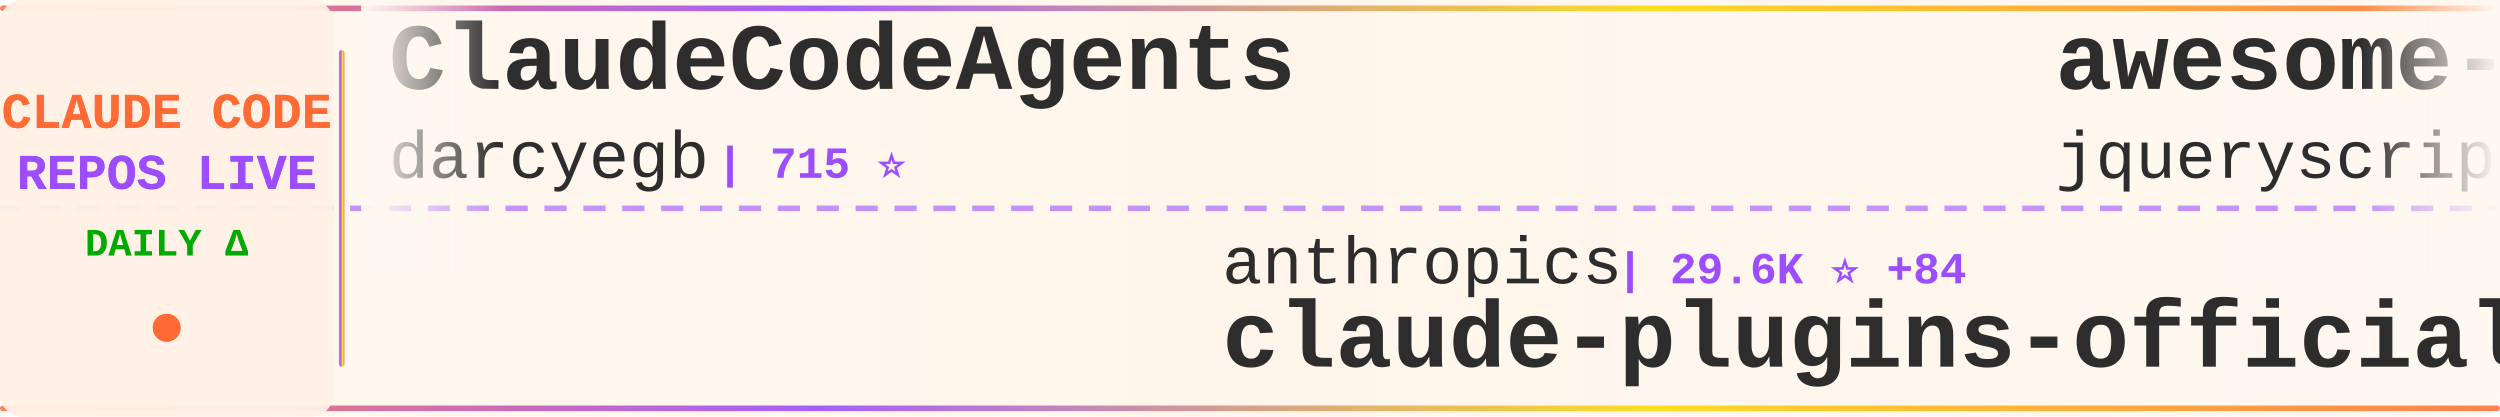
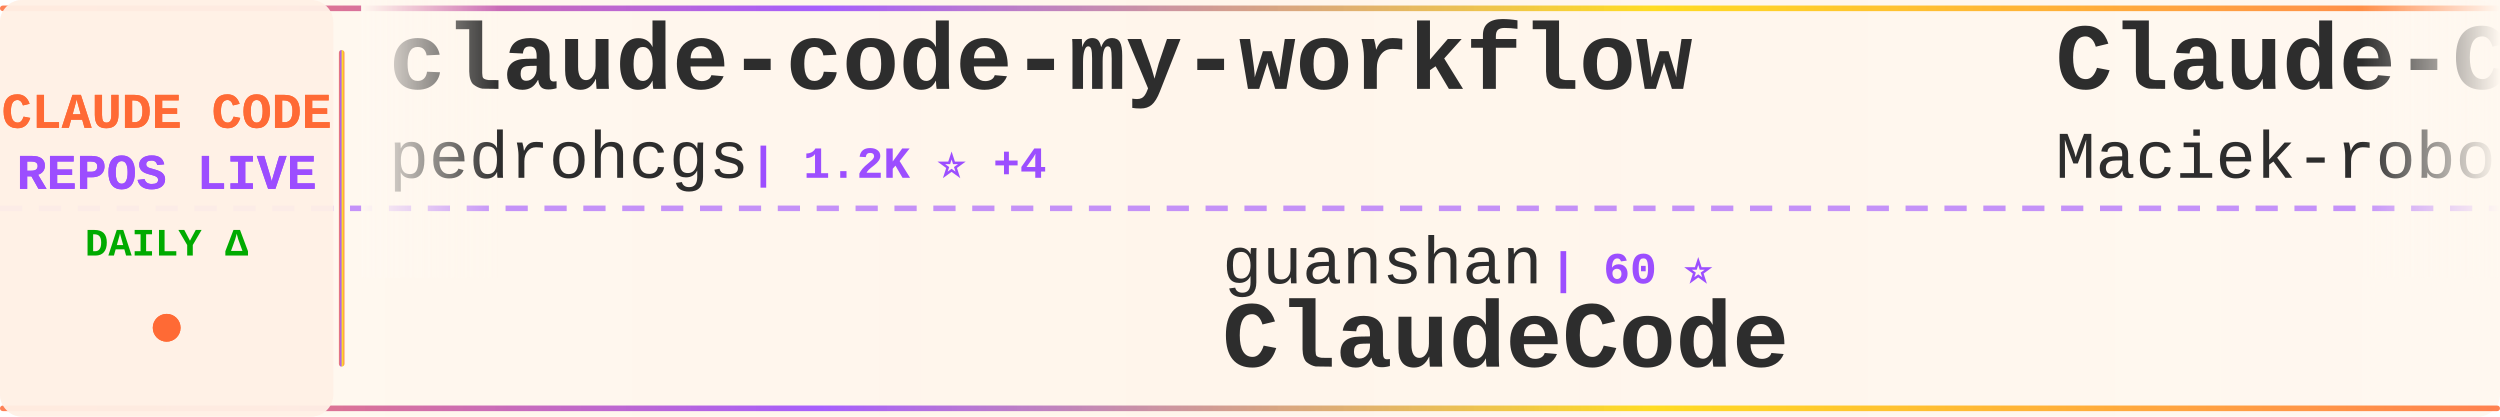
<svg xmlns="http://www.w3.org/2000/svg" width="900" height="150">
  <defs>
    <linearGradient id="tickerBg" x1="0%" y1="0%" x2="100%" y2="0%">
      <stop offset="0%" style="stop-color:#fff8f0;stop-opacity:0.98" />
      <stop offset="50%" style="stop-color:#fff5eb;stop-opacity:1" />
      <stop offset="100%" style="stop-color:#fff8f0;stop-opacity:0.98" />
    </linearGradient>
    <linearGradient id="borderGrad" x1="0%" y1="0%" x2="100%" y2="0%">
      <stop offset="0%" style="stop-color:#FF6B35;stop-opacity:0.85">
        <animate attributeName="stop-opacity" values="0.85;1;0.85" dur="2s" repeatCount="indefinite" />
      </stop>
      <stop offset="33%" style="stop-color:#9C4EFF;stop-opacity:0.9">
        <animate attributeName="stop-opacity" values="0.9;1;0.9" dur="2.2s" repeatCount="indefinite" />
      </stop>
      <stop offset="66%" style="stop-color:#FFD700;stop-opacity:0.85">
        <animate attributeName="stop-opacity" values="0.85;1;0.85" dur="1.8s" repeatCount="indefinite" />
      </stop>
      <stop offset="100%" style="stop-color:#FF6B35;stop-opacity:0.85">
        <animate attributeName="stop-opacity" values="0.85;1;0.85" dur="2s" repeatCount="indefinite" />
      </stop>
    </linearGradient>
    <filter id="textGlow">
      <feGaussianBlur stdDeviation="0.15" result="coloredBlur" />
      <feMerge>
        <feMergeNode in="coloredBlur" />
        <feMergeNode in="SourceGraphic" />
      </feMerge>
    </filter>
    <filter id="metricGlow">
      <feGaussianBlur stdDeviation="0.2" result="coloredBlur" />
      <feMerge>
        <feMergeNode in="coloredBlur" />
        <feMergeNode in="SourceGraphic" />
      </feMerge>
    </filter>
    <linearGradient id="leftFade" x1="0%" y1="0%" x2="100%" y2="0%">
      <stop offset="0%" style="stop-color:#fff8f0;stop-opacity:1" />
      <stop offset="100%" style="stop-color:#fff8f0;stop-opacity:0" />
    </linearGradient>
    <linearGradient id="rightFade" x1="0%" y1="0%" x2="100%" y2="0%">
      <stop offset="0%" style="stop-color:#fff8f0;stop-opacity:0" />
      <stop offset="100%" style="stop-color:#fff8f0;stop-opacity:1" />
    </linearGradient>
  </defs>
  <rect width="900" height="150" fill="url(#tickerBg)" rx="8" />
  <rect x="0" y="2" width="900" height="2" fill="url(#borderGrad)" rx="1" />
  <rect x="0" y="146" width="900" height="2" fill="url(#borderGrad)" rx="1" />
  <line x1="0" y1="75" x2="900" y2="75" stroke="#9C4EFF" stroke-width="2" stroke-dasharray="8 6" opacity="0.6" />
  <rect x="0" y="0" width="120" height="150" fill="#fff0e6" opacity="0.95" rx="8" />
  <text x="60" y="46" font-family="'Courier New', monospace" font-size="18" font-weight="bold" fill="#FF6B35" text-anchor="middle" filter="url(#textGlow)">
    CLAUDE CODE
  </text>
  <text x="60" y="68" font-family="'Courier New', monospace" font-size="18" font-weight="bold" fill="#9C4EFF" text-anchor="middle" filter="url(#textGlow)">
    REPOS LIVE
  </text>
  <text x="60" y="92" font-family="'Courier New', monospace" font-size="14" font-weight="bold" fill="#00aa00" text-anchor="middle">
    DAILY Δ
  </text>
  <circle cx="60" cy="118" r="5" fill="#FF6B35" filter="url(#metricGlow)">
    <animate attributeName="r" values="4;6;4" dur="1.5s" repeatCount="indefinite" />
    <animate attributeName="opacity" values="0.6;1;0.6" dur="1.5s" repeatCount="indefinite" />
  </circle>
  <rect x="122" y="18" width="2" height="114" fill="url(#borderGrad)" rx="1" />
  <clipPath id="tickerClip">
    <rect x="130" y="0" width="770" height="150" />
  </clipPath>
  <g clip-path="url(#tickerClip)">
    <g id="tickerItems">
      <animateTransform attributeName="transform" attributeType="XML" type="translate" from="0 0" to="-3000 0" dur="54s" repeatCount="indefinite" />
      <g transform="translate(0, 0)">
-         <text x="140" y="32" font-family="'Courier New', monospace" font-size="34" font-weight="bold" fill="#2d2d2d">ClaudeCodeAgents</text>
-         <text x="140" y="64" font-family="'Courier New', monospace" font-size="24" font-weight="normal" fill="#2d2d2d" opacity="1.0">darcyegb</text>
-         <text x="258" y="64" font-family="'Courier New', monospace" font-size="16" font-weight="bold" fill="#9C4EFF"> | 715 ⭐</text>
+         <text x="140" y="32" font-family="'Courier New', monospace" font-size="34" font-weight="bold" fill="#2d2d2d">claude-code-my-workflow</text>
+         <text x="140" y="64" font-family="'Courier New', monospace" font-size="24" font-weight="normal" fill="#2d2d2d" opacity="1.0">pedrohcgs</text>
+         <text x="270" y="64" font-family="'Courier New', monospace" font-size="16" font-weight="bold" fill="#9C4EFF"> | 1.2K ⭐ +4</text>
      </g>
      <g transform="translate(300, 0)">
-         <text x="140" y="102" font-family="'Courier New', monospace" font-size="24" font-weight="normal" fill="#2d2d2d" opacity="1.0">anthropics</text>
-         <text x="282" y="102" font-family="'Courier New', monospace" font-size="16" font-weight="bold" fill="#9C4EFF"> | 29.6K ⭐ +84</text>
-         <text x="140" y="132" font-family="'Courier New', monospace" font-size="34" font-weight="bold" fill="#2d2d2d">claude-plugins-official</text>
+         <text x="140" y="102" font-family="'Courier New', monospace" font-size="24" font-weight="normal" fill="#2d2d2d" opacity="1.0">guanshan</text>
+         <text x="258" y="102" font-family="'Courier New', monospace" font-size="16" font-weight="bold" fill="#9C4EFF"> | 60 ⭐</text>
+         <text x="140" y="132" font-family="'Courier New', monospace" font-size="34" font-weight="bold" fill="#2d2d2d">ClaudeCode</text>
      </g>
      <g transform="translate(600, 0)">
-         <text x="140" y="32" font-family="'Courier New', monospace" font-size="34" font-weight="bold" fill="#2d2d2d">awesome-claude-code</text>
-         <text x="140" y="64" font-family="'Courier New', monospace" font-size="24" font-weight="normal" fill="#2d2d2d" opacity="1.0">jqueryscript</text>
-         <text x="306" y="64" font-family="'Courier New', monospace" font-size="16" font-weight="bold" fill="#9C4EFF"> | 412 ⭐ +4</text>
+         <text x="140" y="32" font-family="'Courier New', monospace" font-size="34" font-weight="bold" fill="#2d2d2d">Claude-Code-Usage-Monito...</text>
+         <text x="140" y="64" font-family="'Courier New', monospace" font-size="24" font-weight="normal" fill="#2d2d2d" opacity="1.0">Maciek-roboblog</text>
+         <text x="342" y="64" font-family="'Courier New', monospace" font-size="16" font-weight="bold" fill="#9C4EFF"> | 8.1K ⭐ +1</text>
      </g>
      <g transform="translate(900, 0)">
-         <text x="140" y="102" font-family="'Courier New', monospace" font-size="24" font-weight="normal" fill="#2d2d2d" opacity="1.0">lorryjovens-hub</text>
-         <text x="342" y="102" font-family="'Courier New', monospace" font-size="16" font-weight="bold" fill="#9C4EFF"> | 1.6K ⭐ +1</text>
-         <text x="140" y="132" font-family="'Courier New', monospace" font-size="34" font-weight="bold" fill="#2d2d2d">claude-code-rust</text>
+         <text x="140" y="102" font-family="'Courier New', monospace" font-size="24" font-weight="normal" fill="#2d2d2d" opacity="1.0">frankbria</text>
+         <text x="270" y="102" font-family="'Courier New', monospace" font-size="16" font-weight="bold" fill="#9C4EFF"> | 9.3K ⭐ +8</text>
+         <text x="140" y="132" font-family="'Courier New', monospace" font-size="34" font-weight="bold" fill="#2d2d2d">ralph-claude-code</text>
      </g>
      <g transform="translate(1200, 0)">
-         <text x="140" y="32" font-family="'Courier New', monospace" font-size="34" font-weight="bold" fill="#2d2d2d">claude-code-action</text>
-         <text x="140" y="64" font-family="'Courier New', monospace" font-size="24" font-weight="normal" fill="#2d2d2d" opacity="1.0">anthropics</text>
-         <text x="282" y="64" font-family="'Courier New', monospace" font-size="16" font-weight="bold" fill="#9C4EFF"> | 7.9K ⭐ +10</text>
+         <text x="140" y="32" font-family="'Courier New', monospace" font-size="34" font-weight="bold" fill="#2d2d2d">oh-my-claudecode</text>
+         <text x="140" y="64" font-family="'Courier New', monospace" font-size="24" font-weight="normal" fill="#2d2d2d" opacity="1.0">Yeachan-Heo</text>
+         <text x="294" y="64" font-family="'Courier New', monospace" font-size="16" font-weight="bold" fill="#9C4EFF"> | 35.9K ⭐ +61</text>
      </g>
      <g transform="translate(1500, 0)">
-         <text x="140" y="102" font-family="'Courier New', monospace" font-size="24" font-weight="normal" fill="#2d2d2d" opacity="1.0">sickn33</text>
-         <text x="246" y="102" font-family="'Courier New', monospace" font-size="16" font-weight="bold" fill="#9C4EFF"> | 40.0K ⭐ +93</text>
-         <text x="140" y="132" font-family="'Courier New', monospace" font-size="34" font-weight="bold" fill="#2d2d2d">antigravity-awesome-skil...</text>
+         <text x="140" y="102" font-family="'Courier New', monospace" font-size="24" font-weight="normal" fill="#2d2d2d" opacity="1.0">router-for-me</text>
+         <text x="318" y="102" font-family="'Courier New', monospace" font-size="16" font-weight="bold" fill="#9C4EFF"> | 36.4K ⭐ +133</text>
+         <text x="140" y="132" font-family="'Courier New', monospace" font-size="34" font-weight="bold" fill="#2d2d2d">CLIProxyAPI</text>
      </g>
      <g transform="translate(1800, 0)">
-         <text x="140" y="32" font-family="'Courier New', monospace" font-size="34" font-weight="bold" fill="#2d2d2d">claude-code-reverse</text>
-         <text x="140" y="64" font-family="'Courier New', monospace" font-size="24" font-weight="normal" fill="#2d2d2d" opacity="1.0">Yuyz0112</text>
-         <text x="258" y="64" font-family="'Courier New', monospace" font-size="16" font-weight="bold" fill="#9C4EFF"> | 2.4K ⭐</text>
+         <text x="140" y="32" font-family="'Courier New', monospace" font-size="34" font-weight="bold" fill="#2d2d2d">Open-ClaudeCode</text>
+         <text x="140" y="64" font-family="'Courier New', monospace" font-size="24" font-weight="normal" fill="#2d2d2d" opacity="1.0">LING71671</text>
+         <text x="270" y="64" font-family="'Courier New', monospace" font-size="16" font-weight="bold" fill="#9C4EFF"> | 875 ⭐ +1</text>
      </g>
      <g transform="translate(2100, 0)">
-         <text x="140" y="102" font-family="'Courier New', monospace" font-size="24" font-weight="normal" fill="#2d2d2d" opacity="1.0">sugyan</text>
-         <text x="234" y="102" font-family="'Courier New', monospace" font-size="16" font-weight="bold" fill="#9C4EFF"> | 1.1K ⭐</text>
-         <text x="140" y="132" font-family="'Courier New', monospace" font-size="34" font-weight="bold" fill="#2d2d2d">claude-code-webui</text>
+         <text x="140" y="102" font-family="'Courier New', monospace" font-size="24" font-weight="normal" fill="#2d2d2d" opacity="1.0">Yuyz0112</text>
+         <text x="258" y="102" font-family="'Courier New', monospace" font-size="16" font-weight="bold" fill="#9C4EFF"> | 2.4K ⭐</text>
+         <text x="140" y="132" font-family="'Courier New', monospace" font-size="34" font-weight="bold" fill="#2d2d2d">claude-code-reverse</text>
      </g>
      <g transform="translate(2400, 0)">
-         <text x="140" y="32" font-family="'Courier New', monospace" font-size="34" font-weight="bold" fill="#2d2d2d">claude-code-showcase</text>
-         <text x="140" y="64" font-family="'Courier New', monospace" font-size="24" font-weight="normal" fill="#2d2d2d" opacity="1.0">ChrisWiles</text>
-         <text x="282" y="64" font-family="'Courier New', monospace" font-size="16" font-weight="bold" fill="#9C4EFF"> | 5.9K ⭐ +1</text>
+         <text x="140" y="32" font-family="'Courier New', monospace" font-size="34" font-weight="bold" fill="#2d2d2d">claude-code-infrastructu...</text>
+         <text x="140" y="64" font-family="'Courier New', monospace" font-size="24" font-weight="normal" fill="#2d2d2d" opacity="1.0">diet103</text>
+         <text x="246" y="64" font-family="'Courier New', monospace" font-size="16" font-weight="bold" fill="#9C4EFF"> | 9.7K ⭐ +2</text>
      </g>
      <g transform="translate(2700, 0)">
-         <text x="140" y="102" font-family="'Courier New', monospace" font-size="24" font-weight="normal" fill="#2d2d2d" opacity="1.0">kodu-ai</text>
-         <text x="246" y="102" font-family="'Courier New', monospace" font-size="16" font-weight="bold" fill="#9C4EFF"> | 5.3K ⭐ +1</text>
-         <text x="140" y="132" font-family="'Courier New', monospace" font-size="34" font-weight="bold" fill="#2d2d2d">claude-coder</text>
+         <text x="140" y="102" font-family="'Courier New', monospace" font-size="24" font-weight="normal" fill="#2d2d2d" opacity="1.0">anthropics</text>
+         <text x="282" y="102" font-family="'Courier New', monospace" font-size="16" font-weight="bold" fill="#9C4EFF"> | 865 ⭐</text>
+         <text x="140" y="132" font-family="'Courier New', monospace" font-size="34" font-weight="bold" fill="#2d2d2d">claude-code-base-action</text>
      </g>
      <g transform="translate(3000, 0)">
-         <text x="140" y="32" font-family="'Courier New', monospace" font-size="34" font-weight="bold" fill="#2d2d2d">ClaudeCodeAgents</text>
-         <text x="140" y="64" font-family="'Courier New', monospace" font-size="24" font-weight="normal" fill="#2d2d2d" opacity="1.0">darcyegb</text>
-         <text x="258" y="64" font-family="'Courier New', monospace" font-size="16" font-weight="bold" fill="#9C4EFF"> | 715 ⭐</text>
+         <text x="140" y="32" font-family="'Courier New', monospace" font-size="34" font-weight="bold" fill="#2d2d2d">claude-code-my-workflow</text>
+         <text x="140" y="64" font-family="'Courier New', monospace" font-size="24" font-weight="normal" fill="#2d2d2d" opacity="1.0">pedrohcgs</text>
+         <text x="270" y="64" font-family="'Courier New', monospace" font-size="16" font-weight="bold" fill="#9C4EFF"> | 1.2K ⭐ +4</text>
      </g>
      <g transform="translate(3300, 0)">
-         <text x="140" y="102" font-family="'Courier New', monospace" font-size="24" font-weight="normal" fill="#2d2d2d" opacity="1.0">anthropics</text>
-         <text x="282" y="102" font-family="'Courier New', monospace" font-size="16" font-weight="bold" fill="#9C4EFF"> | 29.6K ⭐ +84</text>
-         <text x="140" y="132" font-family="'Courier New', monospace" font-size="34" font-weight="bold" fill="#2d2d2d">claude-plugins-official</text>
+         <text x="140" y="102" font-family="'Courier New', monospace" font-size="24" font-weight="normal" fill="#2d2d2d" opacity="1.0">guanshan</text>
+         <text x="258" y="102" font-family="'Courier New', monospace" font-size="16" font-weight="bold" fill="#9C4EFF"> | 60 ⭐</text>
+         <text x="140" y="132" font-family="'Courier New', monospace" font-size="34" font-weight="bold" fill="#2d2d2d">ClaudeCode</text>
      </g>
      <g transform="translate(3600, 0)">
-         <text x="140" y="32" font-family="'Courier New', monospace" font-size="34" font-weight="bold" fill="#2d2d2d">awesome-claude-code</text>
-         <text x="140" y="64" font-family="'Courier New', monospace" font-size="24" font-weight="normal" fill="#2d2d2d" opacity="1.0">jqueryscript</text>
-         <text x="306" y="64" font-family="'Courier New', monospace" font-size="16" font-weight="bold" fill="#9C4EFF"> | 412 ⭐ +4</text>
+         <text x="140" y="32" font-family="'Courier New', monospace" font-size="34" font-weight="bold" fill="#2d2d2d">Claude-Code-Usage-Monito...</text>
+         <text x="140" y="64" font-family="'Courier New', monospace" font-size="24" font-weight="normal" fill="#2d2d2d" opacity="1.0">Maciek-roboblog</text>
+         <text x="342" y="64" font-family="'Courier New', monospace" font-size="16" font-weight="bold" fill="#9C4EFF"> | 8.1K ⭐ +1</text>
      </g>
      <g transform="translate(3900, 0)">
-         <text x="140" y="102" font-family="'Courier New', monospace" font-size="24" font-weight="normal" fill="#2d2d2d" opacity="1.0">lorryjovens-hub</text>
-         <text x="342" y="102" font-family="'Courier New', monospace" font-size="16" font-weight="bold" fill="#9C4EFF"> | 1.6K ⭐ +1</text>
-         <text x="140" y="132" font-family="'Courier New', monospace" font-size="34" font-weight="bold" fill="#2d2d2d">claude-code-rust</text>
+         <text x="140" y="102" font-family="'Courier New', monospace" font-size="24" font-weight="normal" fill="#2d2d2d" opacity="1.0">frankbria</text>
+         <text x="270" y="102" font-family="'Courier New', monospace" font-size="16" font-weight="bold" fill="#9C4EFF"> | 9.3K ⭐ +8</text>
+         <text x="140" y="132" font-family="'Courier New', monospace" font-size="34" font-weight="bold" fill="#2d2d2d">ralph-claude-code</text>
      </g>
    </g>
  </g>
  <rect x="130" y="0" width="50" height="100" fill="url(#leftFade)" />
  <rect x="850" y="0" width="50" height="100" fill="url(#rightFade)" />
</svg>
